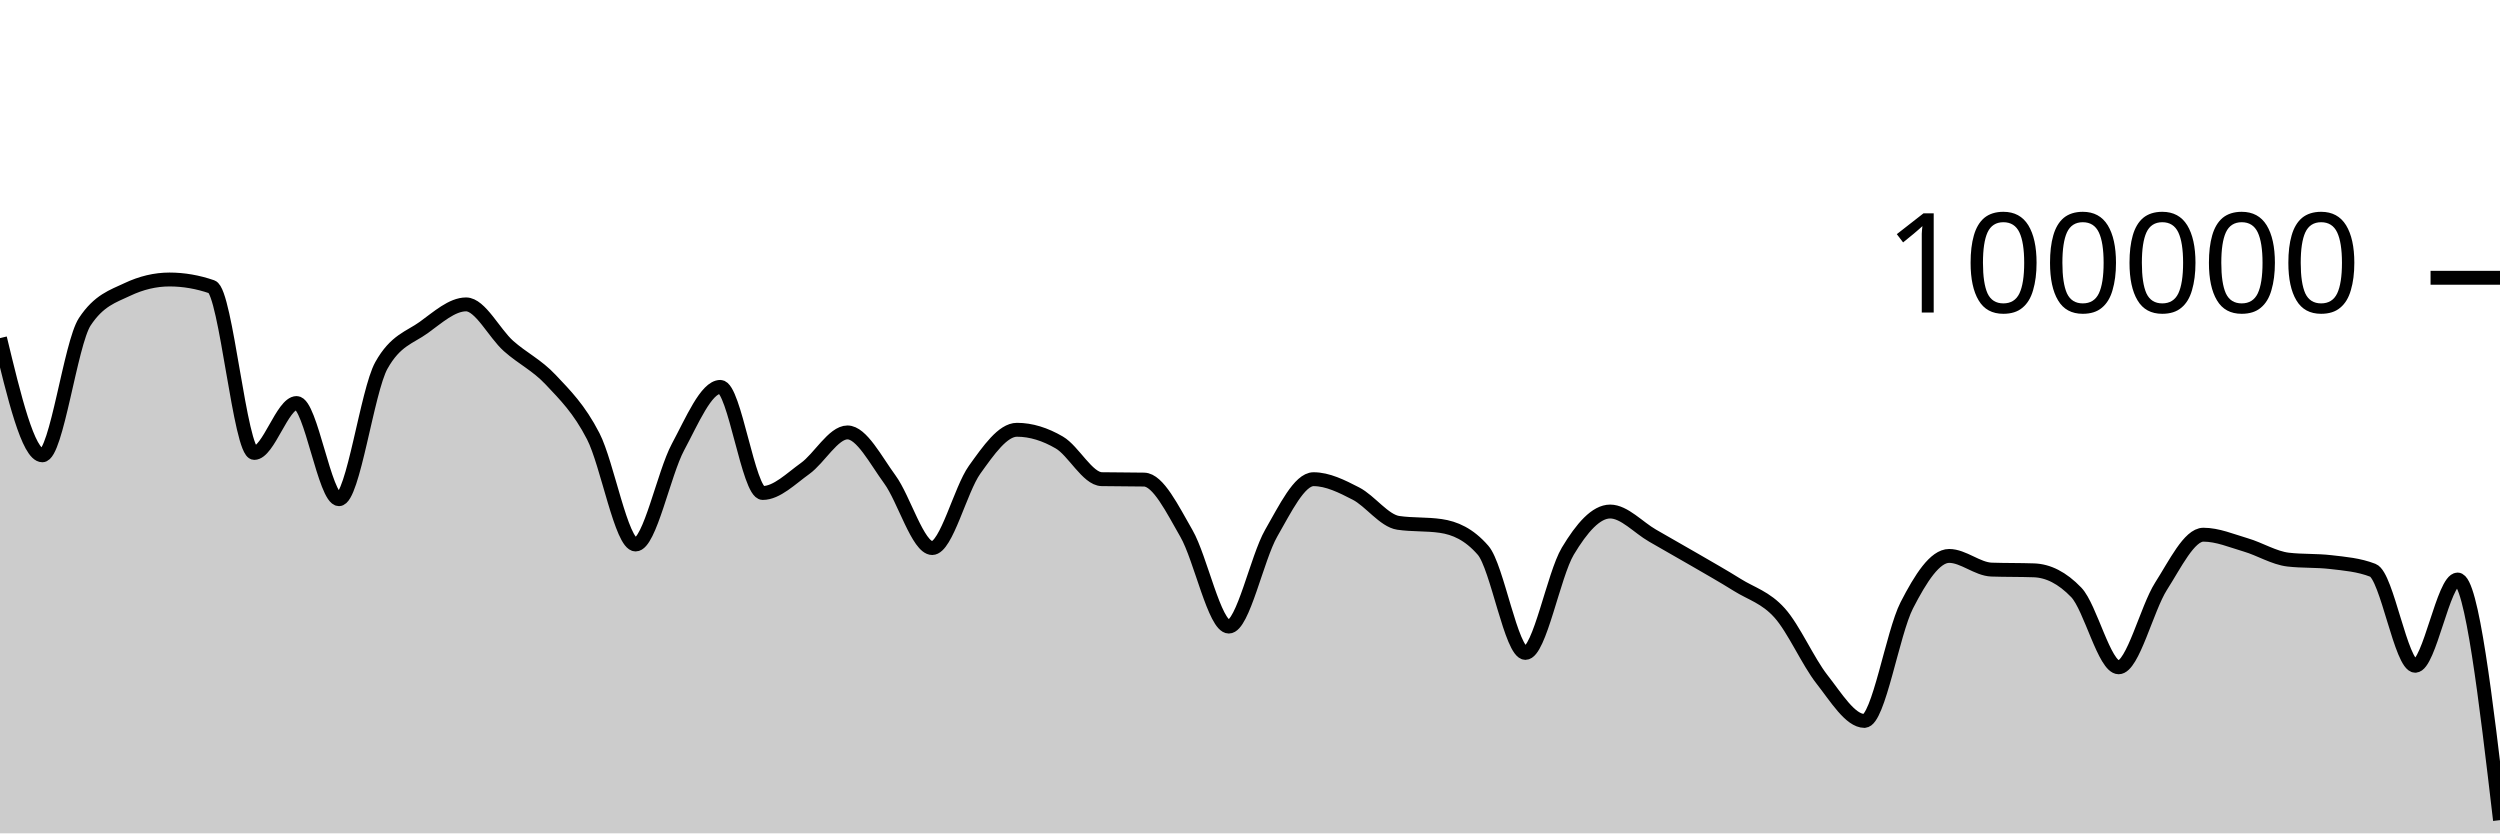
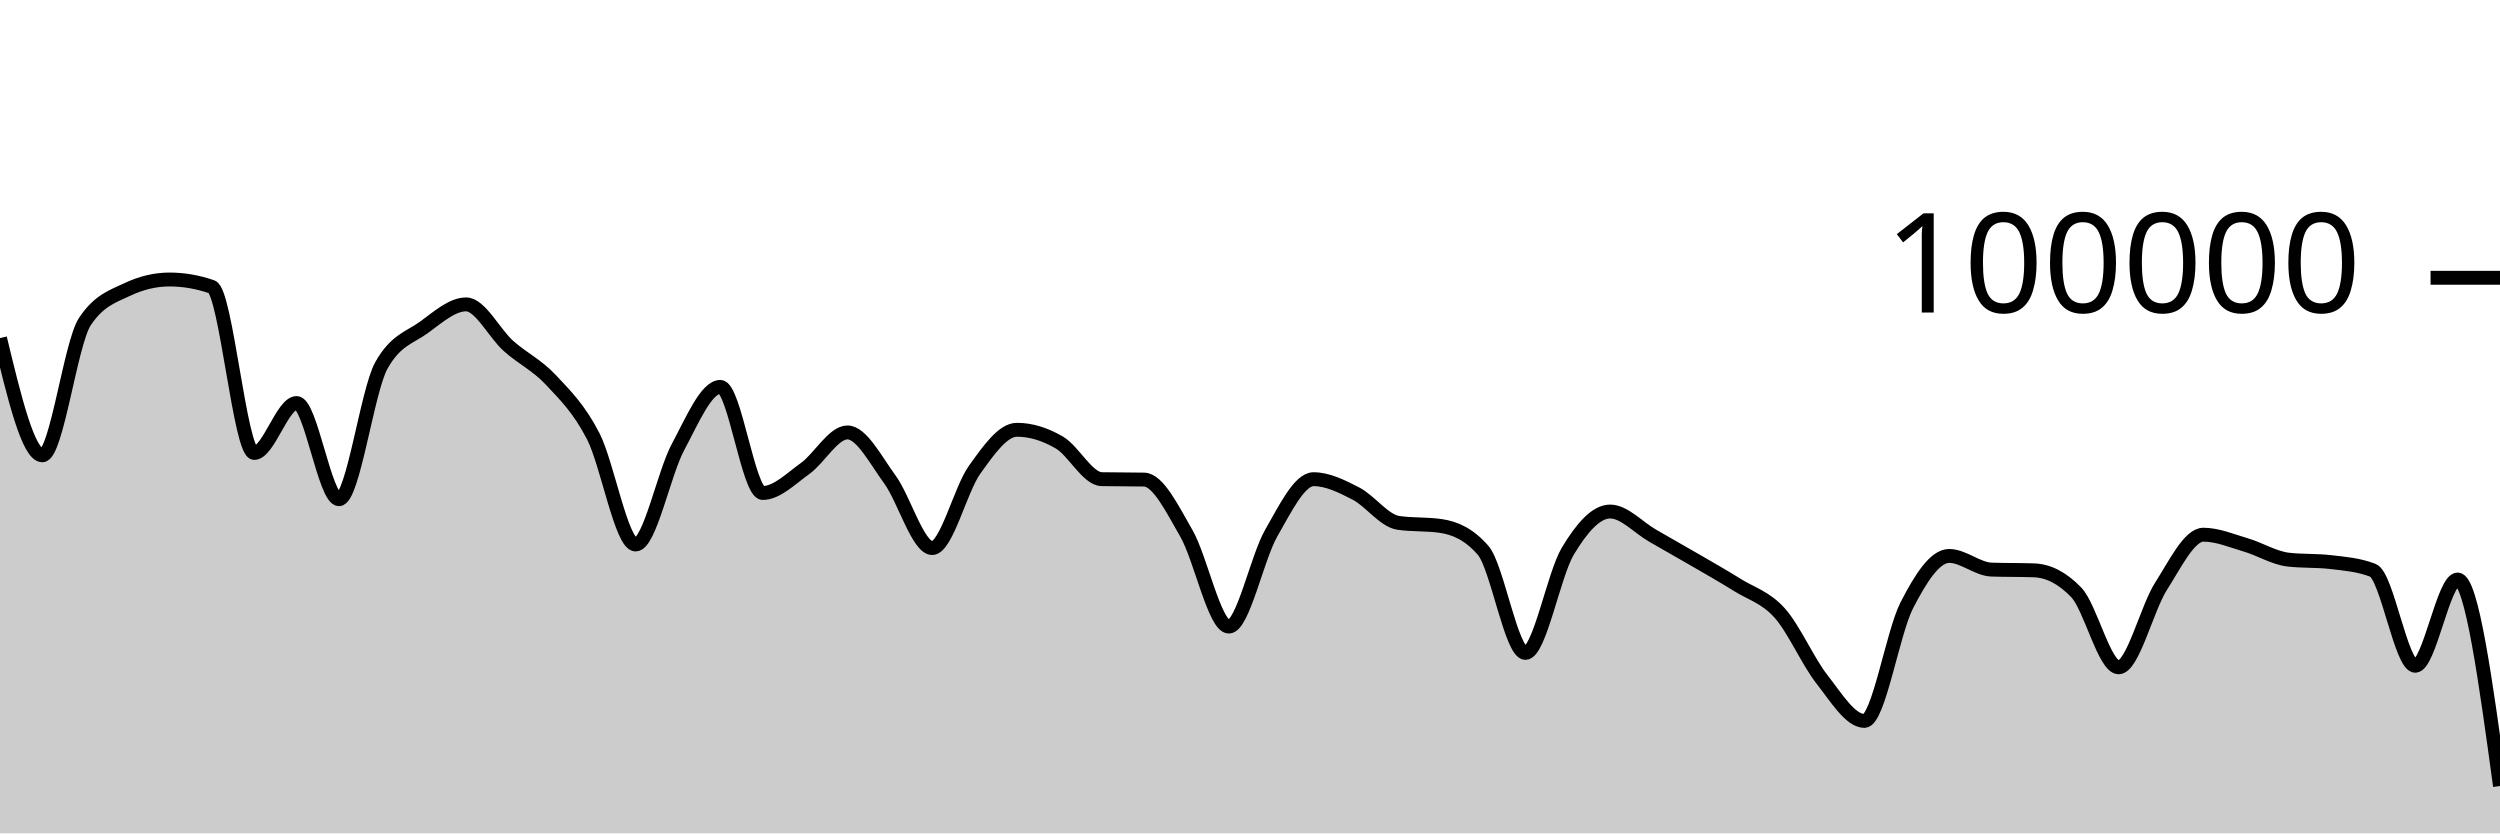
<svg xmlns="http://www.w3.org/2000/svg" viewBox="0 0 180 60">
  <g transform="translate(0,20)">
-     <path class="area" fill="rgba(0, 0, 0, 0.2)" d="M0,4.344C1.017,8.564,2.034,12.783,3.051,12.783C4.068,12.783,5.085,4.718,6.102,3.17C7.119,1.622,8.136,1.33,9.153,0.848C10.169,0.365,11.186,0.124,12.203,0.124C13.22,0.124,14.237,0.3,15.254,0.651C16.271,1.002,17.288,12.612,18.305,12.612C19.322,12.612,20.339,9.018,21.356,9.018C22.373,9.018,23.39,15.942,24.407,15.942C25.424,15.942,26.441,8.134,27.458,6.313C28.475,4.492,29.492,4.314,30.508,3.581C31.525,2.848,32.542,1.916,33.559,1.916C34.576,1.916,35.593,4.003,36.61,4.909C37.627,5.815,38.644,6.269,39.661,7.352C40.678,8.435,41.695,9.431,42.712,11.406C43.729,13.381,44.746,19.204,45.763,19.204C46.78,19.204,47.797,14.081,48.814,12.19C49.831,10.298,50.847,7.856,51.864,7.856C52.881,7.856,53.898,15.495,54.915,15.495C55.932,15.495,56.949,14.461,57.966,13.734C58.983,13.007,60,11.134,61.017,11.134C62.034,11.134,63.051,13.13,64.068,14.517C65.085,15.905,66.102,19.46,67.119,19.46C68.136,19.46,69.153,15.245,70.169,13.825C71.186,12.406,72.203,10.944,73.22,10.944C74.237,10.944,75.254,11.267,76.271,11.86C77.288,12.452,78.305,14.48,79.322,14.5C80.339,14.52,81.356,14.51,82.373,14.53C83.39,14.549,84.407,16.647,85.424,18.411C86.441,20.175,87.458,25.115,88.475,25.115C89.492,25.115,90.508,20.158,91.525,18.389C92.542,16.62,93.559,14.502,94.576,14.502C95.593,14.502,96.61,15.013,97.627,15.537C98.644,16.061,99.661,17.498,100.678,17.646C101.695,17.794,102.712,17.72,103.729,17.868C104.746,18.015,105.763,18.451,106.78,19.619C107.797,20.786,108.814,27.01,109.831,27.01C110.847,27.01,111.864,21.383,112.881,19.686C113.898,17.99,114.915,16.83,115.932,16.83C116.949,16.83,117.966,17.983,118.983,18.564C120,19.145,121.017,19.723,122.034,20.314C123.051,20.906,124.068,21.478,125.085,22.114C126.102,22.751,127.119,23.001,128.136,24.135C129.153,25.269,130.169,27.623,131.186,28.918C132.203,30.214,133.22,31.906,134.237,31.906C135.254,31.906,136.271,25.563,137.288,23.584C138.305,21.604,139.322,20.027,140.339,20.027C141.356,20.027,142.373,20.976,143.39,21.011C144.407,21.046,145.424,21.028,146.441,21.064C147.458,21.099,148.475,21.593,149.492,22.652C150.508,23.712,151.525,28.046,152.542,28.046C153.559,28.046,154.576,23.804,155.593,22.212C156.61,20.621,157.627,18.498,158.644,18.498C159.661,18.498,160.678,18.935,161.695,19.234C162.712,19.533,163.729,20.174,164.746,20.292C165.763,20.41,166.78,20.351,167.797,20.469C168.814,20.587,169.831,20.666,170.847,21.061C171.864,21.455,172.881,27.936,173.898,27.936C174.915,27.936,175.932,21.725,176.949,21.725C177.966,21.725,178.983,30.388,180,39.05L180,40C178.983,40,177.966,40,176.949,40C175.932,40,174.915,40,173.898,40C172.881,40,171.864,40,170.847,40C169.831,40,168.814,40,167.797,40C166.78,40,165.763,40,164.746,40C163.729,40,162.712,40,161.695,40C160.678,40,159.661,40,158.644,40C157.627,40,156.61,40,155.593,40C154.576,40,153.559,40,152.542,40C151.525,40,150.508,40,149.492,40C148.475,40,147.458,40,146.441,40C145.424,40,144.407,40,143.39,40C142.373,40,141.356,40,140.339,40C139.322,40,138.305,40,137.288,40C136.271,40,135.254,40,134.237,40C133.22,40,132.203,40,131.186,40C130.169,40,129.153,40,128.136,40C127.119,40,126.102,40,125.085,40C124.068,40,123.051,40,122.034,40C121.017,40,120,40,118.983,40C117.966,40,116.949,40,115.932,40C114.915,40,113.898,40,112.881,40C111.864,40,110.847,40,109.831,40C108.814,40,107.797,40,106.78,40C105.763,40,104.746,40,103.729,40C102.712,40,101.695,40,100.678,40C99.661,40,98.644,40,97.627,40C96.61,40,95.593,40,94.576,40C93.559,40,92.542,40,91.525,40C90.508,40,89.492,40,88.475,40C87.458,40,86.441,40,85.424,40C84.407,40,83.39,40,82.373,40C81.356,40,80.339,40,79.322,40C78.305,40,77.288,40,76.271,40C75.254,40,74.237,40,73.22,40C72.203,40,71.186,40,70.169,40C69.153,40,68.136,40,67.119,40C66.102,40,65.085,40,64.068,40C63.051,40,62.034,40,61.017,40C60,40,58.983,40,57.966,40C56.949,40,55.932,40,54.915,40C53.898,40,52.881,40,51.864,40C50.847,40,49.831,40,48.814,40C47.797,40,46.78,40,45.763,40C44.746,40,43.729,40,42.712,40C41.695,40,40.678,40,39.661,40C38.644,40,37.627,40,36.61,40C35.593,40,34.576,40,33.559,40C32.542,40,31.525,40,30.508,40C29.492,40,28.475,40,27.458,40C26.441,40,25.424,40,24.407,40C23.39,40,22.373,40,21.356,40C20.339,40,19.322,40,18.305,40C17.288,40,16.271,40,15.254,40C14.237,40,13.22,40,12.203,40C11.186,40,10.169,40,9.153,40C8.136,40,7.119,40,6.102,40C5.085,40,4.068,40,3.051,40C2.034,40,1.017,40,0,40Z" />
-     <path class="line" stroke="black" fill="none" d="M0,4.344C1.017,8.564,2.034,12.783,3.051,12.783C4.068,12.783,5.085,4.718,6.102,3.17C7.119,1.622,8.136,1.33,9.153,0.848C10.169,0.365,11.186,0.124,12.203,0.124C13.22,0.124,14.237,0.3,15.254,0.651C16.271,1.002,17.288,12.612,18.305,12.612C19.322,12.612,20.339,9.018,21.356,9.018C22.373,9.018,23.39,15.942,24.407,15.942C25.424,15.942,26.441,8.134,27.458,6.313C28.475,4.492,29.492,4.314,30.508,3.581C31.525,2.848,32.542,1.916,33.559,1.916C34.576,1.916,35.593,4.003,36.61,4.909C37.627,5.815,38.644,6.269,39.661,7.352C40.678,8.435,41.695,9.431,42.712,11.406C43.729,13.381,44.746,19.204,45.763,19.204C46.78,19.204,47.797,14.081,48.814,12.19C49.831,10.298,50.847,7.856,51.864,7.856C52.881,7.856,53.898,15.495,54.915,15.495C55.932,15.495,56.949,14.461,57.966,13.734C58.983,13.007,60,11.134,61.017,11.134C62.034,11.134,63.051,13.13,64.068,14.517C65.085,15.905,66.102,19.46,67.119,19.46C68.136,19.46,69.153,15.245,70.169,13.825C71.186,12.406,72.203,10.944,73.22,10.944C74.237,10.944,75.254,11.267,76.271,11.86C77.288,12.452,78.305,14.48,79.322,14.5C80.339,14.52,81.356,14.51,82.373,14.53C83.39,14.549,84.407,16.647,85.424,18.411C86.441,20.175,87.458,25.115,88.475,25.115C89.492,25.115,90.508,20.158,91.525,18.389C92.542,16.62,93.559,14.502,94.576,14.502C95.593,14.502,96.61,15.013,97.627,15.537C98.644,16.061,99.661,17.498,100.678,17.646C101.695,17.794,102.712,17.72,103.729,17.868C104.746,18.015,105.763,18.451,106.78,19.619C107.797,20.786,108.814,27.01,109.831,27.01C110.847,27.01,111.864,21.383,112.881,19.686C113.898,17.99,114.915,16.83,115.932,16.83C116.949,16.83,117.966,17.983,118.983,18.564C120,19.145,121.017,19.723,122.034,20.314C123.051,20.906,124.068,21.478,125.085,22.114C126.102,22.751,127.119,23.001,128.136,24.135C129.153,25.269,130.169,27.623,131.186,28.918C132.203,30.214,133.22,31.906,134.237,31.906C135.254,31.906,136.271,25.563,137.288,23.584C138.305,21.604,139.322,20.027,140.339,20.027C141.356,20.027,142.373,20.976,143.39,21.011C144.407,21.046,145.424,21.028,146.441,21.064C147.458,21.099,148.475,21.593,149.492,22.652C150.508,23.712,151.525,28.046,152.542,28.046C153.559,28.046,154.576,23.804,155.593,22.212C156.61,20.621,157.627,18.498,158.644,18.498C159.661,18.498,160.678,18.935,161.695,19.234C162.712,19.533,163.729,20.174,164.746,20.292C165.763,20.41,166.78,20.351,167.797,20.469C168.814,20.587,169.831,20.666,170.847,21.061C171.864,21.455,172.881,27.936,173.898,27.936C174.915,27.936,175.932,21.725,176.949,21.725C177.966,21.725,178.983,30.388,180,39.05" />
+     <path class="area" fill="rgba(0, 0, 0, 0.2)" d="M0,4.344C1.017,8.564,2.034,12.783,3.051,12.783C4.068,12.783,5.085,4.718,6.102,3.17C7.119,1.622,8.136,1.33,9.153,0.848C10.169,0.365,11.186,0.124,12.203,0.124C13.22,0.124,14.237,0.3,15.254,0.651C16.271,1.002,17.288,12.612,18.305,12.612C19.322,12.612,20.339,9.018,21.356,9.018C22.373,9.018,23.39,15.942,24.407,15.942C25.424,15.942,26.441,8.134,27.458,6.313C28.475,4.492,29.492,4.314,30.508,3.581C31.525,2.848,32.542,1.916,33.559,1.916C34.576,1.916,35.593,4.003,36.61,4.909C37.627,5.815,38.644,6.269,39.661,7.352C40.678,8.435,41.695,9.431,42.712,11.406C43.729,13.381,44.746,19.204,45.763,19.204C46.78,19.204,47.797,14.081,48.814,12.19C49.831,10.298,50.847,7.856,51.864,7.856C52.881,7.856,53.898,15.495,54.915,15.495C55.932,15.495,56.949,14.461,57.966,13.734C58.983,13.007,60,11.134,61.017,11.134C62.034,11.134,63.051,13.13,64.068,14.517C65.085,15.905,66.102,19.46,67.119,19.46C68.136,19.46,69.153,15.245,70.169,13.825C71.186,12.406,72.203,10.944,73.22,10.944C74.237,10.944,75.254,11.267,76.271,11.86C77.288,12.452,78.305,14.48,79.322,14.5C80.339,14.52,81.356,14.51,82.373,14.53C83.39,14.549,84.407,16.647,85.424,18.411C86.441,20.175,87.458,25.115,88.475,25.115C89.492,25.115,90.508,20.158,91.525,18.389C92.542,16.62,93.559,14.502,94.576,14.502C95.593,14.502,96.61,15.013,97.627,15.537C98.644,16.061,99.661,17.498,100.678,17.646C101.695,17.794,102.712,17.72,103.729,17.868C104.746,18.015,105.763,18.451,106.78,19.619C107.797,20.786,108.814,27.01,109.831,27.01C110.847,27.01,111.864,21.383,112.881,19.686C113.898,17.99,114.915,16.83,115.932,16.83C116.949,16.83,117.966,17.983,118.983,18.564C120,19.145,121.017,19.723,122.034,20.314C123.051,20.906,124.068,21.478,125.085,22.114C126.102,22.751,127.119,23.001,128.136,24.135C129.153,25.269,130.169,27.623,131.186,28.918C132.203,30.214,133.22,31.906,134.237,31.906C135.254,31.906,136.271,25.563,137.288,23.584C138.305,21.604,139.322,20.027,140.339,20.027C141.356,20.027,142.373,20.976,143.39,21.011C144.407,21.046,145.424,21.028,146.441,21.064C147.458,21.099,148.475,21.593,149.492,22.652C150.508,23.712,151.525,28.046,152.542,28.046C153.559,28.046,154.576,23.804,155.593,22.212C156.61,20.621,157.627,18.498,158.644,18.498C159.661,18.498,160.678,18.935,161.695,19.234C162.712,19.533,163.729,20.174,164.746,20.292C165.763,20.41,166.78,20.351,167.797,20.469C168.814,20.587,169.831,20.666,170.847,21.061C171.864,21.455,172.881,27.936,173.898,27.936C174.915,27.936,175.932,21.725,176.949,21.725C177.966,21.725,178.983,29.159,180,36.594L180,40C178.983,40,177.966,40,176.949,40C175.932,40,174.915,40,173.898,40C172.881,40,171.864,40,170.847,40C169.831,40,168.814,40,167.797,40C166.78,40,165.763,40,164.746,40C163.729,40,162.712,40,161.695,40C160.678,40,159.661,40,158.644,40C157.627,40,156.61,40,155.593,40C154.576,40,153.559,40,152.542,40C151.525,40,150.508,40,149.492,40C148.475,40,147.458,40,146.441,40C145.424,40,144.407,40,143.39,40C142.373,40,141.356,40,140.339,40C139.322,40,138.305,40,137.288,40C136.271,40,135.254,40,134.237,40C133.22,40,132.203,40,131.186,40C130.169,40,129.153,40,128.136,40C127.119,40,126.102,40,125.085,40C124.068,40,123.051,40,122.034,40C121.017,40,120,40,118.983,40C117.966,40,116.949,40,115.932,40C114.915,40,113.898,40,112.881,40C111.864,40,110.847,40,109.831,40C108.814,40,107.797,40,106.78,40C105.763,40,104.746,40,103.729,40C102.712,40,101.695,40,100.678,40C99.661,40,98.644,40,97.627,40C96.61,40,95.593,40,94.576,40C93.559,40,92.542,40,91.525,40C90.508,40,89.492,40,88.475,40C87.458,40,86.441,40,85.424,40C84.407,40,83.39,40,82.373,40C81.356,40,80.339,40,79.322,40C78.305,40,77.288,40,76.271,40C75.254,40,74.237,40,73.22,40C72.203,40,71.186,40,70.169,40C69.153,40,68.136,40,67.119,40C66.102,40,65.085,40,64.068,40C63.051,40,62.034,40,61.017,40C60,40,58.983,40,57.966,40C56.949,40,55.932,40,54.915,40C53.898,40,52.881,40,51.864,40C50.847,40,49.831,40,48.814,40C47.797,40,46.78,40,45.763,40C44.746,40,43.729,40,42.712,40C41.695,40,40.678,40,39.661,40C38.644,40,37.627,40,36.61,40C35.593,40,34.576,40,33.559,40C32.542,40,31.525,40,30.508,40C29.492,40,28.475,40,27.458,40C26.441,40,25.424,40,24.407,40C23.39,40,22.373,40,21.356,40C20.339,40,19.322,40,18.305,40C17.288,40,16.271,40,15.254,40C14.237,40,13.22,40,12.203,40C11.186,40,10.169,40,9.153,40C8.136,40,7.119,40,6.102,40C5.085,40,4.068,40,3.051,40C2.034,40,1.017,40,0,40Z" />
+     <path class="line" stroke="black" fill="none" d="M0,4.344C1.017,8.564,2.034,12.783,3.051,12.783C4.068,12.783,5.085,4.718,6.102,3.17C7.119,1.622,8.136,1.33,9.153,0.848C10.169,0.365,11.186,0.124,12.203,0.124C13.22,0.124,14.237,0.3,15.254,0.651C16.271,1.002,17.288,12.612,18.305,12.612C19.322,12.612,20.339,9.018,21.356,9.018C22.373,9.018,23.39,15.942,24.407,15.942C25.424,15.942,26.441,8.134,27.458,6.313C28.475,4.492,29.492,4.314,30.508,3.581C31.525,2.848,32.542,1.916,33.559,1.916C34.576,1.916,35.593,4.003,36.61,4.909C37.627,5.815,38.644,6.269,39.661,7.352C40.678,8.435,41.695,9.431,42.712,11.406C43.729,13.381,44.746,19.204,45.763,19.204C46.78,19.204,47.797,14.081,48.814,12.19C49.831,10.298,50.847,7.856,51.864,7.856C52.881,7.856,53.898,15.495,54.915,15.495C55.932,15.495,56.949,14.461,57.966,13.734C58.983,13.007,60,11.134,61.017,11.134C62.034,11.134,63.051,13.13,64.068,14.517C65.085,15.905,66.102,19.46,67.119,19.46C68.136,19.46,69.153,15.245,70.169,13.825C71.186,12.406,72.203,10.944,73.22,10.944C74.237,10.944,75.254,11.267,76.271,11.86C77.288,12.452,78.305,14.48,79.322,14.5C80.339,14.52,81.356,14.51,82.373,14.53C83.39,14.549,84.407,16.647,85.424,18.411C86.441,20.175,87.458,25.115,88.475,25.115C89.492,25.115,90.508,20.158,91.525,18.389C92.542,16.62,93.559,14.502,94.576,14.502C95.593,14.502,96.61,15.013,97.627,15.537C98.644,16.061,99.661,17.498,100.678,17.646C101.695,17.794,102.712,17.72,103.729,17.868C104.746,18.015,105.763,18.451,106.78,19.619C107.797,20.786,108.814,27.01,109.831,27.01C110.847,27.01,111.864,21.383,112.881,19.686C113.898,17.99,114.915,16.83,115.932,16.83C116.949,16.83,117.966,17.983,118.983,18.564C120,19.145,121.017,19.723,122.034,20.314C123.051,20.906,124.068,21.478,125.085,22.114C126.102,22.751,127.119,23.001,128.136,24.135C129.153,25.269,130.169,27.623,131.186,28.918C132.203,30.214,133.22,31.906,134.237,31.906C135.254,31.906,136.271,25.563,137.288,23.584C138.305,21.604,139.322,20.027,140.339,20.027C141.356,20.027,142.373,20.976,143.39,21.011C144.407,21.046,145.424,21.028,146.441,21.064C147.458,21.099,148.475,21.593,149.492,22.652C150.508,23.712,151.525,28.046,152.542,28.046C153.559,28.046,154.576,23.804,155.593,22.212C156.61,20.621,157.627,18.498,158.644,18.498C159.661,18.498,160.678,18.935,161.695,19.234C162.712,19.533,163.729,20.174,164.746,20.292C165.763,20.41,166.78,20.351,167.797,20.469C168.814,20.587,169.831,20.666,170.847,21.061C171.864,21.455,172.881,27.936,173.898,27.936C174.915,27.936,175.932,21.725,176.949,21.725C177.966,21.725,178.983,29.159,180,36.594" />
    <path class="axis-ceiling" stroke-width="1" stroke="black" fill="none" d="M175,0L180,0" />
    <text class="axis-ceiling-label" font-family="sans-serif" text-anchor="end" font-size="10px" x="170" y="2.5">100000</text>
  </g>
</svg>
